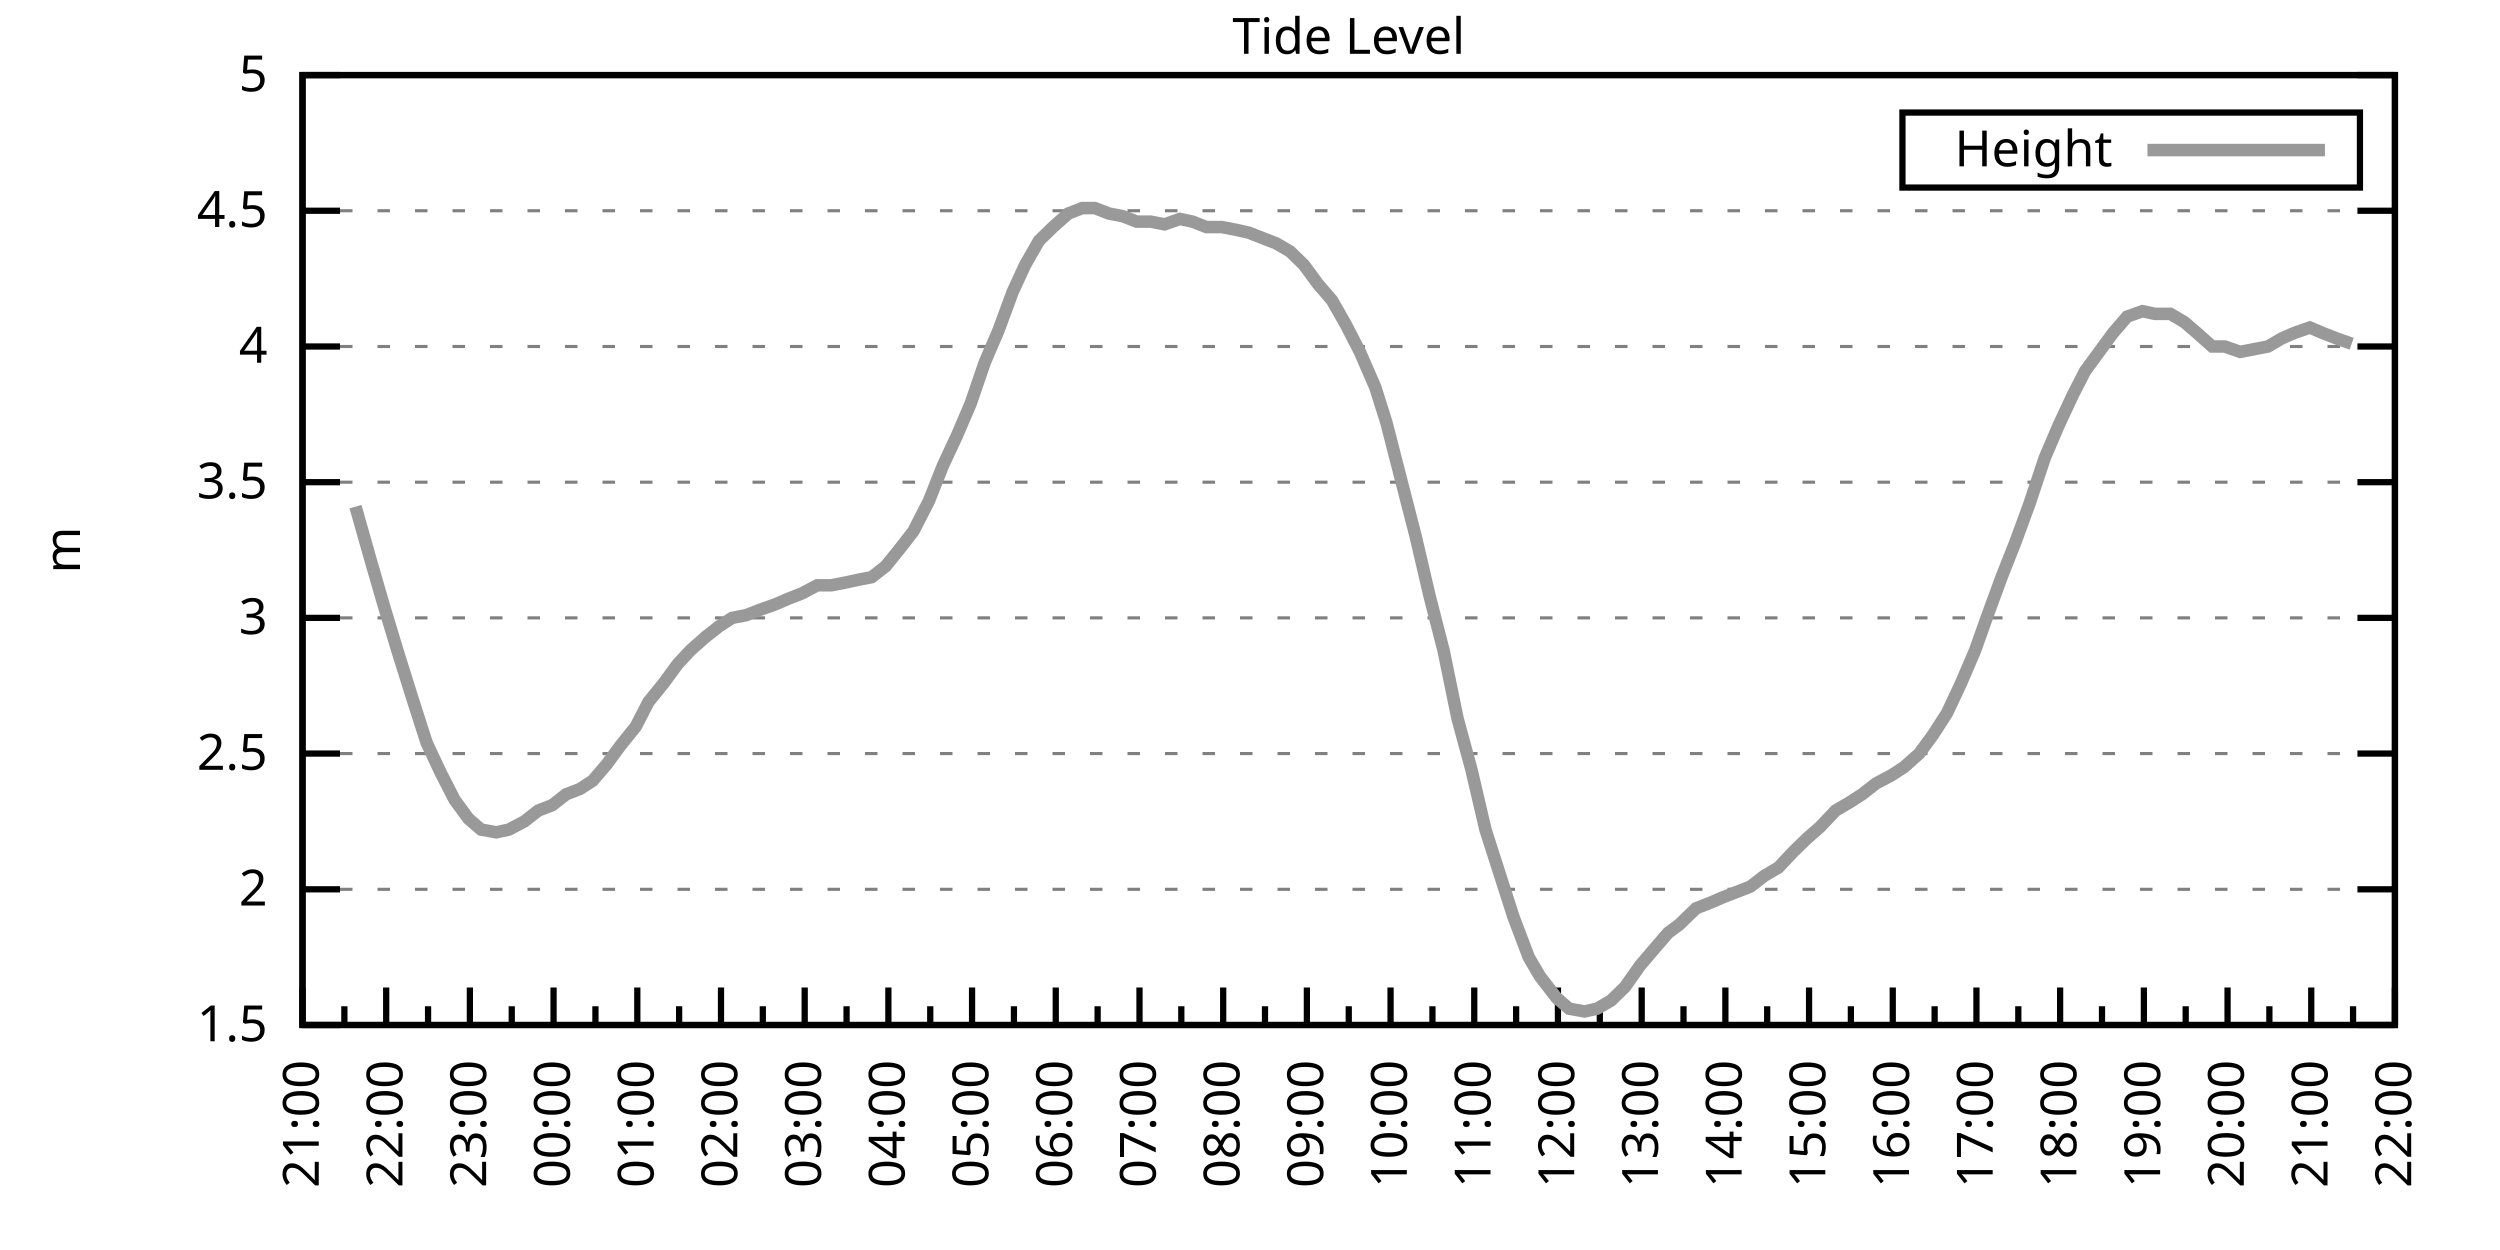
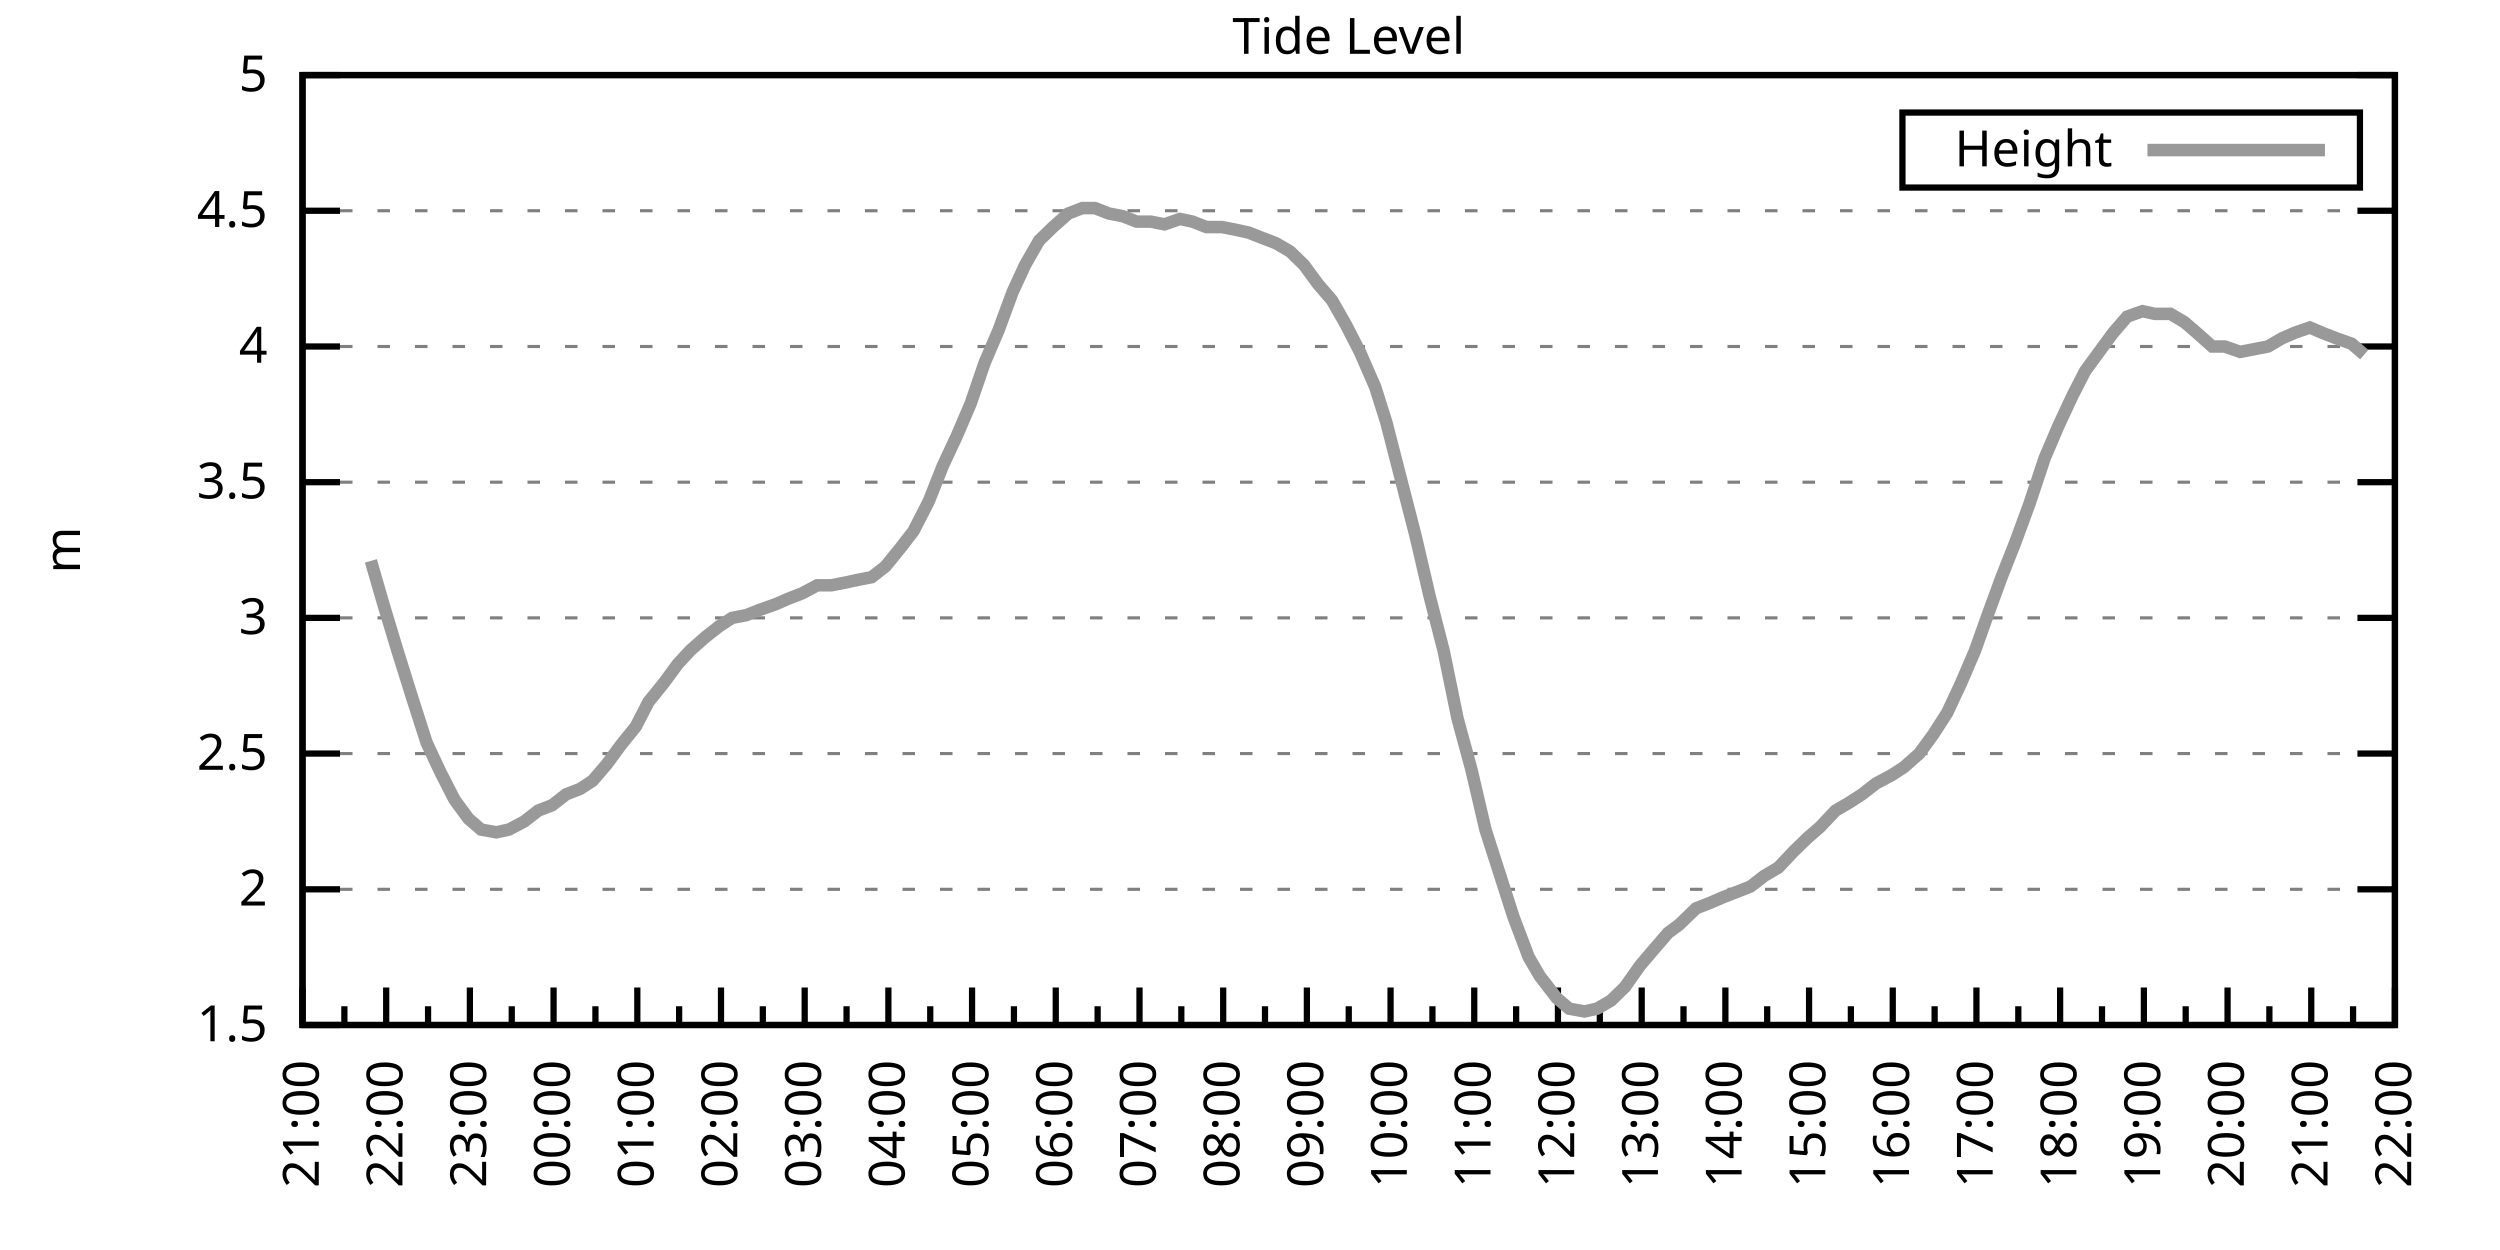
<svg xmlns="http://www.w3.org/2000/svg" xmlns:xlink="http://www.w3.org/1999/xlink" width="400" height="200" viewBox="0 0 400 200">
  <g id="gnuplot_canvas">
    <rect x="0" y="0" width="400" height="200" fill="none" />
    <defs>
      <circle id="gpDot" r="0.5" stroke-width="0.5" stroke="currentColor" />
      <path id="gpPt0" stroke-width="0.333" stroke="currentColor" d="M-1,0 h2 M0,-1 v2" />
      <path id="gpPt1" stroke-width="0.333" stroke="currentColor" d="M-1,-1 L1,1 M1,-1 L-1,1" />
      <path id="gpPt2" stroke-width="0.333" stroke="currentColor" d="M-1,0 L1,0 M0,-1 L0,1 M-1,-1 L1,1 M-1,1 L1,-1" />
      <rect id="gpPt3" stroke-width="0.333" stroke="currentColor" x="-1" y="-1" width="2" height="2" />
      <rect id="gpPt4" stroke-width="0.333" stroke="currentColor" fill="currentColor" x="-1" y="-1" width="2" height="2" />
      <circle id="gpPt5" stroke-width="0.333" stroke="currentColor" cx="0" cy="0" r="1" />
      <use xlink:href="#gpPt5" id="gpPt6" fill="currentColor" stroke="none" />
      <path id="gpPt7" stroke-width="0.333" stroke="currentColor" d="M0,-1.33 L-1.33,0.67 L1.33,0.67 z" />
      <use xlink:href="#gpPt7" id="gpPt8" fill="currentColor" stroke="none" />
      <use xlink:href="#gpPt7" id="gpPt9" stroke="currentColor" transform="rotate(180)" />
      <use xlink:href="#gpPt9" id="gpPt10" fill="currentColor" stroke="none" />
      <use xlink:href="#gpPt3" id="gpPt11" stroke="currentColor" transform="rotate(45)" />
      <use xlink:href="#gpPt11" id="gpPt12" fill="currentColor" stroke="none" />
      <path id="gpPt13" stroke-width="0.333" stroke="currentColor" d="M0,1.330 L1.265,0.411 L0.782,-1.067 L-0.782,-1.076 L-1.265,0.411 z" />
      <use xlink:href="#gpPt13" id="gpPt14" fill="currentColor" stroke="none" />
      <filter id="textbox" filterUnits="objectBoundingBox" x="0" y="0" height="1" width="1">
        <feFlood flood-color="white" flood-opacity="1" result="bgnd" />
        <feComposite in="SourceGraphic" in2="bgnd" operator="atop" />
      </filter>
      <filter id="greybox" filterUnits="objectBoundingBox" x="0" y="0" height="1" width="1">
        <feFlood flood-color="lightgrey" flood-opacity="1" result="grey" />
        <feComposite in="SourceGraphic" in2="grey" operator="atop" />
      </filter>
    </defs>
    <g fill="none" color="white" stroke="currentColor" stroke-width="1.00" stroke-linecap="butt" stroke-linejoin="miter">
</g>
    <g fill="none" color="black" stroke="currentColor" stroke-width="1.00" stroke-linecap="butt" stroke-linejoin="miter">
      <g stroke="none" shape-rendering="crispEdges">
        <polygon fill="rgb(255, 255, 255)" points="48.40,164.00 383.18,164.00 383.18,12.02 48.40,12.02 " />
      </g>
    </g>
    <g fill="none" color="black" stroke="currentColor" stroke-width="1.00" stroke-linecap="butt" stroke-linejoin="miter">
</g>
    <g fill="none" color="black" stroke="black" stroke-width="0.50" stroke-linecap="butt" stroke-linejoin="miter">
</g>
    <g fill="none" color="gray" stroke="currentColor" stroke-width="0.50" stroke-linecap="butt" stroke-linejoin="miter">
      <path stroke="gray" stroke-dasharray="2,4" class="gridline" d="M48.40,164.00 L383.19,164.00  " />
    </g>
    <g fill="none" color="gray" stroke="gray" stroke-width="1.00" stroke-linecap="butt" stroke-linejoin="miter">
</g>
    <g fill="none" color="black" stroke="currentColor" stroke-width="1.00" stroke-linecap="butt" stroke-linejoin="miter">
      <path stroke="black" d="M48.40,164.00 L54.40,164.00 M383.19,164.00 L377.19,164.00  " />
      <g transform="translate(42.80,166.60)" stroke="none" fill="black" font-family="Sans" font-size="8.00" text-anchor="end">
        <text>
          <tspan font-family="Sans"> 1.5</tspan>
        </text>
      </g>
    </g>
    <g fill="none" color="black" stroke="currentColor" stroke-width="1.00" stroke-linecap="butt" stroke-linejoin="miter">
</g>
    <g fill="none" color="black" stroke="black" stroke-width="0.50" stroke-linecap="butt" stroke-linejoin="miter">
</g>
    <g fill="none" color="gray" stroke="currentColor" stroke-width="0.50" stroke-linecap="butt" stroke-linejoin="miter">
      <path stroke="gray" stroke-dasharray="2,4" class="gridline" d="M48.40,142.29 L383.19,142.29  " />
    </g>
    <g fill="none" color="gray" stroke="gray" stroke-width="1.00" stroke-linecap="butt" stroke-linejoin="miter">
</g>
    <g fill="none" color="black" stroke="currentColor" stroke-width="1.00" stroke-linecap="butt" stroke-linejoin="miter">
      <path stroke="black" d="M48.40,142.29 L54.40,142.29 M383.19,142.29 L377.19,142.29  " />
      <g transform="translate(42.80,144.89)" stroke="none" fill="black" font-family="Sans" font-size="8.00" text-anchor="end">
        <text>
          <tspan font-family="Sans"> 2</tspan>
        </text>
      </g>
    </g>
    <g fill="none" color="black" stroke="currentColor" stroke-width="1.00" stroke-linecap="butt" stroke-linejoin="miter">
</g>
    <g fill="none" color="black" stroke="black" stroke-width="0.50" stroke-linecap="butt" stroke-linejoin="miter">
</g>
    <g fill="none" color="gray" stroke="currentColor" stroke-width="0.50" stroke-linecap="butt" stroke-linejoin="miter">
      <path stroke="gray" stroke-dasharray="2,4" class="gridline" d="M48.40,120.57 L383.19,120.57  " />
    </g>
    <g fill="none" color="gray" stroke="gray" stroke-width="1.00" stroke-linecap="butt" stroke-linejoin="miter">
</g>
    <g fill="none" color="black" stroke="currentColor" stroke-width="1.00" stroke-linecap="butt" stroke-linejoin="miter">
      <path stroke="black" d="M48.40,120.57 L54.40,120.57 M383.19,120.57 L377.19,120.57  " />
      <g transform="translate(42.80,123.17)" stroke="none" fill="black" font-family="Sans" font-size="8.00" text-anchor="end">
        <text>
          <tspan font-family="Sans"> 2.5</tspan>
        </text>
      </g>
    </g>
    <g fill="none" color="black" stroke="currentColor" stroke-width="1.00" stroke-linecap="butt" stroke-linejoin="miter">
</g>
    <g fill="none" color="black" stroke="black" stroke-width="0.50" stroke-linecap="butt" stroke-linejoin="miter">
</g>
    <g fill="none" color="gray" stroke="currentColor" stroke-width="0.50" stroke-linecap="butt" stroke-linejoin="miter">
      <path stroke="gray" stroke-dasharray="2,4" class="gridline" d="M48.40,98.86 L383.19,98.86  " />
    </g>
    <g fill="none" color="gray" stroke="gray" stroke-width="1.00" stroke-linecap="butt" stroke-linejoin="miter">
</g>
    <g fill="none" color="black" stroke="currentColor" stroke-width="1.00" stroke-linecap="butt" stroke-linejoin="miter">
      <path stroke="black" d="M48.40,98.86 L54.40,98.86 M383.19,98.86 L377.19,98.86  " />
      <g transform="translate(42.80,101.46)" stroke="none" fill="black" font-family="Sans" font-size="8.00" text-anchor="end">
        <text>
          <tspan font-family="Sans"> 3</tspan>
        </text>
      </g>
    </g>
    <g fill="none" color="black" stroke="currentColor" stroke-width="1.00" stroke-linecap="butt" stroke-linejoin="miter">
</g>
    <g fill="none" color="black" stroke="black" stroke-width="0.50" stroke-linecap="butt" stroke-linejoin="miter">
</g>
    <g fill="none" color="gray" stroke="currentColor" stroke-width="0.50" stroke-linecap="butt" stroke-linejoin="miter">
      <path stroke="gray" stroke-dasharray="2,4" class="gridline" d="M48.40,77.15 L383.19,77.15  " />
    </g>
    <g fill="none" color="gray" stroke="gray" stroke-width="1.00" stroke-linecap="butt" stroke-linejoin="miter">
</g>
    <g fill="none" color="black" stroke="currentColor" stroke-width="1.00" stroke-linecap="butt" stroke-linejoin="miter">
      <path stroke="black" d="M48.40,77.15 L54.40,77.15 M383.19,77.15 L377.19,77.15  " />
      <g transform="translate(42.80,79.75)" stroke="none" fill="black" font-family="Sans" font-size="8.00" text-anchor="end">
        <text>
          <tspan font-family="Sans"> 3.5</tspan>
        </text>
      </g>
    </g>
    <g fill="none" color="black" stroke="currentColor" stroke-width="1.00" stroke-linecap="butt" stroke-linejoin="miter">
</g>
    <g fill="none" color="black" stroke="black" stroke-width="0.50" stroke-linecap="butt" stroke-linejoin="miter">
</g>
    <g fill="none" color="gray" stroke="currentColor" stroke-width="0.50" stroke-linecap="butt" stroke-linejoin="miter">
      <path stroke="gray" stroke-dasharray="2,4" class="gridline" d="M48.40,55.44 L383.19,55.44  " />
    </g>
    <g fill="none" color="gray" stroke="gray" stroke-width="1.00" stroke-linecap="butt" stroke-linejoin="miter">
</g>
    <g fill="none" color="black" stroke="currentColor" stroke-width="1.00" stroke-linecap="butt" stroke-linejoin="miter">
      <path stroke="black" d="M48.40,55.44 L54.40,55.44 M383.19,55.44 L377.19,55.44  " />
      <g transform="translate(42.80,58.04)" stroke="none" fill="black" font-family="Sans" font-size="8.00" text-anchor="end">
        <text>
          <tspan font-family="Sans"> 4</tspan>
        </text>
      </g>
    </g>
    <g fill="none" color="black" stroke="currentColor" stroke-width="1.00" stroke-linecap="butt" stroke-linejoin="miter">
</g>
    <g fill="none" color="black" stroke="black" stroke-width="0.50" stroke-linecap="butt" stroke-linejoin="miter">
</g>
    <g fill="none" color="gray" stroke="currentColor" stroke-width="0.50" stroke-linecap="butt" stroke-linejoin="miter">
      <path stroke="gray" stroke-dasharray="2,4" class="gridline" d="M48.40,33.72 L383.19,33.72  " />
    </g>
    <g fill="none" color="gray" stroke="gray" stroke-width="1.00" stroke-linecap="butt" stroke-linejoin="miter">
</g>
    <g fill="none" color="black" stroke="currentColor" stroke-width="1.00" stroke-linecap="butt" stroke-linejoin="miter">
      <path stroke="black" d="M48.40,33.72 L54.40,33.72 M383.19,33.72 L377.19,33.72  " />
      <g transform="translate(42.80,36.32)" stroke="none" fill="black" font-family="Sans" font-size="8.00" text-anchor="end">
        <text>
          <tspan font-family="Sans"> 4.5</tspan>
        </text>
      </g>
    </g>
    <g fill="none" color="black" stroke="currentColor" stroke-width="1.00" stroke-linecap="butt" stroke-linejoin="miter">
</g>
    <g fill="none" color="black" stroke="black" stroke-width="0.50" stroke-linecap="butt" stroke-linejoin="miter">
</g>
    <g fill="none" color="gray" stroke="currentColor" stroke-width="0.50" stroke-linecap="butt" stroke-linejoin="miter">
      <path stroke="gray" stroke-dasharray="2,4" class="gridline" d="M48.40,12.01 L383.19,12.01  " />
    </g>
    <g fill="none" color="gray" stroke="gray" stroke-width="1.00" stroke-linecap="butt" stroke-linejoin="miter">
</g>
    <g fill="none" color="black" stroke="currentColor" stroke-width="1.00" stroke-linecap="butt" stroke-linejoin="miter">
      <path stroke="black" d="M48.40,12.01 L54.40,12.01 M383.19,12.01 L377.19,12.01  " />
      <g transform="translate(42.80,14.61)" stroke="none" fill="black" font-family="Sans" font-size="8.00" text-anchor="end">
        <text>
          <tspan font-family="Sans"> 5</tspan>
        </text>
      </g>
    </g>
    <g fill="none" color="black" stroke="currentColor" stroke-width="1.00" stroke-linecap="butt" stroke-linejoin="miter">
      <path stroke="black" d="M48.40,164.00 L48.40,158.00  " />
      <g transform="translate(51.00,169.60) rotate(270)" stroke="none" fill="black" font-family="Sans" font-size="8.00" text-anchor="end">
        <text>
          <tspan font-family="Sans">21:00</tspan>
        </text>
      </g>
    </g>
    <g fill="none" color="black" stroke="currentColor" stroke-width="1.00" stroke-linecap="butt" stroke-linejoin="miter">
      <path stroke="black" d="M55.10,164.00 L55.10,161.00 M61.79,164.00 L61.79,158.00  " />
      <g transform="translate(64.39,169.60) rotate(270)" stroke="none" fill="black" font-family="Sans" font-size="8.00" text-anchor="end">
        <text>
          <tspan font-family="Sans">22:00</tspan>
        </text>
      </g>
    </g>
    <g fill="none" color="black" stroke="currentColor" stroke-width="1.00" stroke-linecap="butt" stroke-linejoin="miter">
      <path stroke="black" d="M68.49,164.00 L68.49,161.00 M75.18,164.00 L75.18,158.00  " />
      <g transform="translate(77.78,169.60) rotate(270)" stroke="none" fill="black" font-family="Sans" font-size="8.00" text-anchor="end">
        <text>
          <tspan font-family="Sans">23:00</tspan>
        </text>
      </g>
    </g>
    <g fill="none" color="black" stroke="currentColor" stroke-width="1.00" stroke-linecap="butt" stroke-linejoin="miter">
      <path stroke="black" d="M81.88,164.00 L81.88,161.00 M88.57,164.00 L88.57,158.00  " />
      <g transform="translate(91.17,169.60) rotate(270)" stroke="none" fill="black" font-family="Sans" font-size="8.00" text-anchor="end">
        <text>
          <tspan font-family="Sans">00:00</tspan>
        </text>
      </g>
    </g>
    <g fill="none" color="black" stroke="currentColor" stroke-width="1.00" stroke-linecap="butt" stroke-linejoin="miter">
      <path stroke="black" d="M95.27,164.00 L95.27,161.00 M101.97,164.00 L101.97,158.00  " />
      <g transform="translate(104.57,169.60) rotate(270)" stroke="none" fill="black" font-family="Sans" font-size="8.00" text-anchor="end">
        <text>
          <tspan font-family="Sans">01:00</tspan>
        </text>
      </g>
    </g>
    <g fill="none" color="black" stroke="currentColor" stroke-width="1.00" stroke-linecap="butt" stroke-linejoin="miter">
      <path stroke="black" d="M108.66,164.00 L108.66,161.00 M115.36,164.00 L115.36,158.00  " />
      <g transform="translate(117.96,169.60) rotate(270)" stroke="none" fill="black" font-family="Sans" font-size="8.00" text-anchor="end">
        <text>
          <tspan font-family="Sans">02:00</tspan>
        </text>
      </g>
    </g>
    <g fill="none" color="black" stroke="currentColor" stroke-width="1.00" stroke-linecap="butt" stroke-linejoin="miter">
      <path stroke="black" d="M122.05,164.00 L122.05,161.00 M128.75,164.00 L128.75,158.00  " />
      <g transform="translate(131.35,169.60) rotate(270)" stroke="none" fill="black" font-family="Sans" font-size="8.00" text-anchor="end">
        <text>
          <tspan font-family="Sans">03:00</tspan>
        </text>
      </g>
    </g>
    <g fill="none" color="black" stroke="currentColor" stroke-width="1.00" stroke-linecap="butt" stroke-linejoin="miter">
      <path stroke="black" d="M135.45,164.00 L135.45,161.00 M142.14,164.00 L142.14,158.00  " />
      <g transform="translate(144.74,169.60) rotate(270)" stroke="none" fill="black" font-family="Sans" font-size="8.00" text-anchor="end">
        <text>
          <tspan font-family="Sans">04:00</tspan>
        </text>
      </g>
    </g>
    <g fill="none" color="black" stroke="currentColor" stroke-width="1.00" stroke-linecap="butt" stroke-linejoin="miter">
      <path stroke="black" d="M148.84,164.00 L148.84,161.00 M155.53,164.00 L155.53,158.00  " />
      <g transform="translate(158.13,169.60) rotate(270)" stroke="none" fill="black" font-family="Sans" font-size="8.00" text-anchor="end">
        <text>
          <tspan font-family="Sans">05:00</tspan>
        </text>
      </g>
    </g>
    <g fill="none" color="black" stroke="currentColor" stroke-width="1.00" stroke-linecap="butt" stroke-linejoin="miter">
      <path stroke="black" d="M162.23,164.00 L162.23,161.00 M168.92,164.00 L168.92,158.00  " />
      <g transform="translate(171.52,169.60) rotate(270)" stroke="none" fill="black" font-family="Sans" font-size="8.00" text-anchor="end">
        <text>
          <tspan font-family="Sans">06:00</tspan>
        </text>
      </g>
    </g>
    <g fill="none" color="black" stroke="currentColor" stroke-width="1.00" stroke-linecap="butt" stroke-linejoin="miter">
      <path stroke="black" d="M175.62,164.00 L175.62,161.00 M182.32,164.00 L182.32,158.00  " />
      <g transform="translate(184.92,169.60) rotate(270)" stroke="none" fill="black" font-family="Sans" font-size="8.00" text-anchor="end">
        <text>
          <tspan font-family="Sans">07:00</tspan>
        </text>
      </g>
    </g>
    <g fill="none" color="black" stroke="currentColor" stroke-width="1.00" stroke-linecap="butt" stroke-linejoin="miter">
      <path stroke="black" d="M189.01,164.00 L189.01,161.00 M195.71,164.00 L195.71,158.00  " />
      <g transform="translate(198.31,169.60) rotate(270)" stroke="none" fill="black" font-family="Sans" font-size="8.00" text-anchor="end">
        <text>
          <tspan font-family="Sans">08:00</tspan>
        </text>
      </g>
    </g>
    <g fill="none" color="black" stroke="currentColor" stroke-width="1.00" stroke-linecap="butt" stroke-linejoin="miter">
      <path stroke="black" d="M202.40,164.00 L202.40,161.00 M209.10,164.00 L209.10,158.00  " />
      <g transform="translate(211.70,169.60) rotate(270)" stroke="none" fill="black" font-family="Sans" font-size="8.00" text-anchor="end">
        <text>
          <tspan font-family="Sans">09:00</tspan>
        </text>
      </g>
    </g>
    <g fill="none" color="black" stroke="currentColor" stroke-width="1.00" stroke-linecap="butt" stroke-linejoin="miter">
      <path stroke="black" d="M215.80,164.00 L215.80,161.00 M222.49,164.00 L222.49,158.00  " />
      <g transform="translate(225.09,169.60) rotate(270)" stroke="none" fill="black" font-family="Sans" font-size="8.00" text-anchor="end">
        <text>
          <tspan font-family="Sans">10:00</tspan>
        </text>
      </g>
    </g>
    <g fill="none" color="black" stroke="currentColor" stroke-width="1.00" stroke-linecap="butt" stroke-linejoin="miter">
      <path stroke="black" d="M229.19,164.00 L229.19,161.00 M235.88,164.00 L235.88,158.00  " />
      <g transform="translate(238.48,169.60) rotate(270)" stroke="none" fill="black" font-family="Sans" font-size="8.00" text-anchor="end">
        <text>
          <tspan font-family="Sans">11:00</tspan>
        </text>
      </g>
    </g>
    <g fill="none" color="black" stroke="currentColor" stroke-width="1.00" stroke-linecap="butt" stroke-linejoin="miter">
      <path stroke="black" d="M242.58,164.00 L242.58,161.00 M249.27,164.00 L249.27,158.00  " />
      <g transform="translate(251.87,169.60) rotate(270)" stroke="none" fill="black" font-family="Sans" font-size="8.00" text-anchor="end">
        <text>
          <tspan font-family="Sans">12:00</tspan>
        </text>
      </g>
    </g>
    <g fill="none" color="black" stroke="currentColor" stroke-width="1.00" stroke-linecap="butt" stroke-linejoin="miter">
      <path stroke="black" d="M255.97,164.00 L255.97,161.00 M262.67,164.00 L262.67,158.00  " />
      <g transform="translate(265.27,169.60) rotate(270)" stroke="none" fill="black" font-family="Sans" font-size="8.00" text-anchor="end">
        <text>
          <tspan font-family="Sans">13:00</tspan>
        </text>
      </g>
    </g>
    <g fill="none" color="black" stroke="currentColor" stroke-width="1.00" stroke-linecap="butt" stroke-linejoin="miter">
      <path stroke="black" d="M269.36,164.00 L269.36,161.00 M276.06,164.00 L276.06,158.00  " />
      <g transform="translate(278.66,169.60) rotate(270)" stroke="none" fill="black" font-family="Sans" font-size="8.00" text-anchor="end">
        <text>
          <tspan font-family="Sans">14:00</tspan>
        </text>
      </g>
    </g>
    <g fill="none" color="black" stroke="currentColor" stroke-width="1.00" stroke-linecap="butt" stroke-linejoin="miter">
      <path stroke="black" d="M282.75,164.00 L282.75,161.00 M289.45,164.00 L289.45,158.00  " />
      <g transform="translate(292.05,169.60) rotate(270)" stroke="none" fill="black" font-family="Sans" font-size="8.00" text-anchor="end">
        <text>
          <tspan font-family="Sans">15:00</tspan>
        </text>
      </g>
    </g>
    <g fill="none" color="black" stroke="currentColor" stroke-width="1.00" stroke-linecap="butt" stroke-linejoin="miter">
      <path stroke="black" d="M296.14,164.00 L296.14,161.00 M302.84,164.00 L302.84,158.00  " />
      <g transform="translate(305.44,169.60) rotate(270)" stroke="none" fill="black" font-family="Sans" font-size="8.00" text-anchor="end">
        <text>
          <tspan font-family="Sans">16:00</tspan>
        </text>
      </g>
    </g>
    <g fill="none" color="black" stroke="currentColor" stroke-width="1.00" stroke-linecap="butt" stroke-linejoin="miter">
      <path stroke="black" d="M309.54,164.00 L309.54,161.00 M316.23,164.00 L316.23,158.00  " />
      <g transform="translate(318.83,169.60) rotate(270)" stroke="none" fill="black" font-family="Sans" font-size="8.00" text-anchor="end">
        <text>
          <tspan font-family="Sans">17:00</tspan>
        </text>
      </g>
    </g>
    <g fill="none" color="black" stroke="currentColor" stroke-width="1.00" stroke-linecap="butt" stroke-linejoin="miter">
      <path stroke="black" d="M322.93,164.00 L322.93,161.00 M329.62,164.00 L329.62,158.00  " />
      <g transform="translate(332.22,169.60) rotate(270)" stroke="none" fill="black" font-family="Sans" font-size="8.00" text-anchor="end">
        <text>
          <tspan font-family="Sans">18:00</tspan>
        </text>
      </g>
    </g>
    <g fill="none" color="black" stroke="currentColor" stroke-width="1.00" stroke-linecap="butt" stroke-linejoin="miter">
      <path stroke="black" d="M336.32,164.00 L336.32,161.00 M343.02,164.00 L343.02,158.00  " />
      <g transform="translate(345.62,169.60) rotate(270)" stroke="none" fill="black" font-family="Sans" font-size="8.00" text-anchor="end">
        <text>
          <tspan font-family="Sans">19:00</tspan>
        </text>
      </g>
    </g>
    <g fill="none" color="black" stroke="currentColor" stroke-width="1.00" stroke-linecap="butt" stroke-linejoin="miter">
      <path stroke="black" d="M349.71,164.00 L349.71,161.00 M356.41,164.00 L356.41,158.00  " />
      <g transform="translate(359.01,169.60) rotate(270)" stroke="none" fill="black" font-family="Sans" font-size="8.00" text-anchor="end">
        <text>
          <tspan font-family="Sans">20:00</tspan>
        </text>
      </g>
    </g>
    <g fill="none" color="black" stroke="currentColor" stroke-width="1.00" stroke-linecap="butt" stroke-linejoin="miter">
      <path stroke="black" d="M363.10,164.00 L363.10,161.00 M369.80,164.00 L369.80,158.00  " />
      <g transform="translate(372.40,169.60) rotate(270)" stroke="none" fill="black" font-family="Sans" font-size="8.00" text-anchor="end">
        <text>
          <tspan font-family="Sans">21:00</tspan>
        </text>
      </g>
    </g>
    <g fill="none" color="black" stroke="currentColor" stroke-width="1.00" stroke-linecap="butt" stroke-linejoin="miter">
      <path stroke="black" d="M376.49,164.00 L376.49,161.00 M383.19,164.00 L383.19,158.00  " />
      <g transform="translate(385.79,169.60) rotate(270)" stroke="none" fill="black" font-family="Sans" font-size="8.00" text-anchor="end">
        <text>
          <tspan font-family="Sans">22:00</tspan>
        </text>
      </g>
    </g>
    <g fill="none" color="black" stroke="currentColor" stroke-width="1.00" stroke-linecap="butt" stroke-linejoin="miter">
</g>
    <g fill="none" color="black" stroke="currentColor" stroke-width="1.00" stroke-linecap="butt" stroke-linejoin="miter">
      <path stroke="black" d="M48.40,12.01 L48.40,164.00 L383.19,164.00 L383.19,12.01 L48.40,12.01 Z  " />
    </g>
    <g fill="none" color="black" stroke="currentColor" stroke-width="1.00" stroke-linecap="butt" stroke-linejoin="miter">
      <g transform="translate(12.80,88.01) rotate(270)" stroke="none" fill="black" font-family="Sans" font-size="8.00" text-anchor="middle">
        <text>
          <tspan font-family="Sans">m</tspan>
        </text>
      </g>
    </g>
    <g fill="none" color="black" stroke="currentColor" stroke-width="1.00" stroke-linecap="butt" stroke-linejoin="miter">
</g>
    <g fill="none" color="black" stroke="currentColor" stroke-width="1.00" stroke-linecap="butt" stroke-linejoin="miter">
      <path stroke="black" d="M304.39,30.01 L304.39,18.01 L377.59,18.01 L377.59,30.01 L304.39,30.01 Z  " />
    </g>
    <g id="Tide_level_plot_1">
      <g fill="none" color="white" stroke="black" stroke-width="2.00" stroke-linecap="butt" stroke-linejoin="miter">
</g>
      <g fill="none" color="black" stroke="currentColor" stroke-width="2.00" stroke-linecap="butt" stroke-linejoin="miter">
        <g transform="translate(337.99,26.61)" stroke="none" fill="black" font-family="Sans" font-size="8.00" text-anchor="end">
          <text>
            <tspan font-family="Sans">Height</tspan>
          </text>
        </g>
      </g>
      <g fill="none" color="black" stroke="currentColor" stroke-width="2.00" stroke-linecap="butt" stroke-linejoin="miter">
-         <path stroke="rgb(153, 153, 153)" d="M343.59,24.01 L371.99,24.01 M56.88,81.06 L59.34,89.74 L61.35,96.69 L63.58,104.07 L66.03,111.89 L68.26,118.84   L70.50,123.61 L72.73,127.96 L74.96,131.00 L76.97,132.73 L79.42,133.17 L81.43,132.73 L83.89,131.43 L86.12,129.69   L88.35,128.83 L90.58,127.09 L92.82,126.22 L94.82,124.92 L97.06,122.31 L99.29,119.27 L101.74,116.23 L103.75,112.32   L106.21,109.28 L108.44,106.24 L110.45,104.07 L112.90,101.90 L115.13,100.16 L117.14,98.86 L119.38,98.43 L121.61,97.56   L124.06,96.69 L126.07,95.82 L128.30,94.95 L130.76,93.65 L132.99,93.65 L135.22,93.22 L137.23,92.78 L139.46,92.35   L141.69,90.61 L144.15,87.57 L146.16,84.97 L148.61,80.19 L150.85,74.54 L153.08,69.77 L155.31,64.56 L157.54,58.04   L159.77,52.83 L162.01,46.75 L164.01,42.41 L166.25,38.50 L168.48,36.33 L170.93,34.16 L173.17,33.29 L175.17,33.29   L177.41,34.16 L179.64,34.59 L181.87,35.46 L184.10,35.46 L186.33,35.89 L188.79,35.03 L190.80,35.46 L193.03,36.33   L195.48,36.33 L197.72,36.76 L199.73,37.20 L201.96,38.07 L204.19,38.93 L206.42,40.24 L208.65,42.41 L210.88,45.45   L213.12,48.05 L215.35,51.96 L217.58,56.30 L220.04,61.95 L221.82,67.59 L224.50,78.02 L226.51,85.83 L228.74,95.39   L230.97,104.07 L233.20,114.93 L235.44,123.18 L237.67,132.73 L239.90,139.68 L242.13,146.63 L244.59,153.14 L246.37,156.18   L249.05,159.66 L251.06,161.39 L253.51,161.83 L255.52,161.39 L257.76,160.09 L259.99,157.92 L262.44,154.45 L264.67,151.84   L266.91,149.24 L268.69,147.93 L271.37,145.33 L273.60,144.46 L275.61,143.59 L277.84,142.72 L280.07,141.85 L282.31,140.12   L284.54,138.81 L286.99,136.21 L289.23,134.04 L291.23,132.30 L293.69,129.69 L295.92,128.39 L297.93,127.09 L300.16,125.35   L302.62,124.05 L304.63,122.75 L307.08,120.57 L309.31,117.53 L311.54,114.06 L313.78,109.28 L316.01,104.07 L318.02,98.43   L320.25,92.35 L322.48,86.70 L324.71,80.62 L327.17,73.24 L329.40,68.03 L331.63,63.25 L333.64,59.34 L335.87,56.30   L338.10,53.26 L340.34,50.66 L342.79,49.79 L344.80,50.22 L347.26,50.22 L349.49,51.53 L351.50,53.26 L353.95,55.44   L355.96,55.44 L358.42,56.30 L360.65,55.87 L362.88,55.44 L365.11,54.13 L367.12,53.26 L369.58,52.40 L371.58,53.26   L373.82,54.13 L376.27,55.00  " />
+         <path stroke="rgb(153, 153, 153)" d="M343.59,24.01 L371.99,24.01 M59.34,89.74 L61.35,96.69 L63.58,104.07 L66.03,111.89 L68.26,118.84 L70.50,123.61   L72.73,127.96 L74.96,131.00 L76.97,132.73 L79.42,133.17 L81.43,132.73 L83.89,131.43 L86.12,129.69 L88.35,128.83   L90.58,127.09 L92.82,126.22 L94.82,124.92 L97.06,122.31 L99.29,119.27 L101.74,116.23 L103.75,112.32 L106.21,109.28   L108.44,106.24 L110.45,104.07 L112.90,101.90 L115.13,100.16 L117.14,98.86 L119.38,98.43 L121.61,97.56 L124.06,96.69   L126.07,95.82 L128.30,94.95 L130.76,93.65 L132.99,93.65 L135.22,93.22 L137.23,92.78 L139.46,92.35 L141.69,90.61   L144.15,87.57 L146.16,84.97 L148.61,80.19 L150.85,74.54 L153.08,69.77 L155.31,64.56 L157.54,58.04 L159.77,52.83   L162.01,46.75 L164.01,42.41 L166.25,38.50 L168.48,36.33 L170.93,34.16 L173.17,33.29 L175.17,33.29 L177.41,34.16   L179.64,34.59 L181.87,35.46 L184.10,35.46 L186.33,35.89 L188.79,35.03 L190.80,35.46 L193.03,36.33 L195.48,36.33   L197.72,36.76 L199.73,37.20 L201.96,38.07 L204.19,38.93 L206.42,40.24 L208.65,42.41 L210.88,45.45 L213.12,48.05   L215.35,51.96 L217.58,56.30 L220.04,61.95 L221.82,67.59 L224.50,78.02 L226.51,85.83 L228.74,95.39 L230.97,104.07   L233.20,114.93 L235.44,123.18 L237.67,132.73 L239.90,139.68 L242.13,146.63 L244.59,153.14 L246.37,156.18 L249.05,159.66   L251.06,161.39 L253.51,161.83 L255.52,161.39 L257.76,160.09 L259.99,157.92 L262.44,154.45 L264.67,151.84 L266.91,149.24   L268.69,147.93 L271.37,145.33 L273.60,144.46 L275.61,143.59 L277.84,142.72 L280.07,141.85 L282.31,140.12 L284.54,138.81   L286.99,136.21 L289.23,134.04 L291.23,132.30 L293.69,129.69 L295.92,128.39 L297.93,127.09 L300.16,125.35 L302.62,124.05   L304.63,122.75 L307.08,120.57 L309.31,117.53 L311.54,114.06 L313.78,109.28 L316.01,104.07 L318.02,98.43 L320.25,92.35   L322.48,86.70 L324.71,80.62 L327.17,73.24 L329.40,68.03 L331.63,63.25 L333.64,59.34 L335.87,56.30 L338.10,53.26   L340.34,50.66 L342.79,49.79 L344.80,50.22 L347.26,50.22 L349.49,51.53 L351.50,53.26 L353.95,55.44 L355.96,55.44   L358.42,56.30 L360.65,55.87 L362.88,55.44 L365.11,54.13 L367.12,53.26 L369.58,52.40 L371.58,53.26 L373.82,54.13   L376.27,55.00 L378.28,56.74  " />
      </g>
    </g>
    <g fill="none" color="black" stroke="currentColor" stroke-width="2.00" stroke-linecap="butt" stroke-linejoin="miter">
</g>
    <g fill="none" color="black" stroke="black" stroke-width="1.00" stroke-linecap="butt" stroke-linejoin="miter">
</g>
    <g fill="none" color="black" stroke="currentColor" stroke-width="1.00" stroke-linecap="butt" stroke-linejoin="miter">
      <path stroke="black" d="M48.40,12.01 L48.40,164.00 L383.19,164.00 L383.19,12.01 L48.40,12.01 Z  " />
    </g>
    <g fill="none" color="black" stroke="currentColor" stroke-width="1.00" stroke-linecap="butt" stroke-linejoin="miter">
      <g transform="translate(215.79,8.61)" stroke="none" fill="black" font-family="Sans" font-size="8.00" text-anchor="middle">
        <text>
          <tspan font-family="Sans">Tide Level</tspan>
        </text>
      </g>
    </g>
    <g fill="none" color="black" stroke="currentColor" stroke-width="1.00" stroke-linecap="butt" stroke-linejoin="miter">
</g>
  </g>
</svg>
